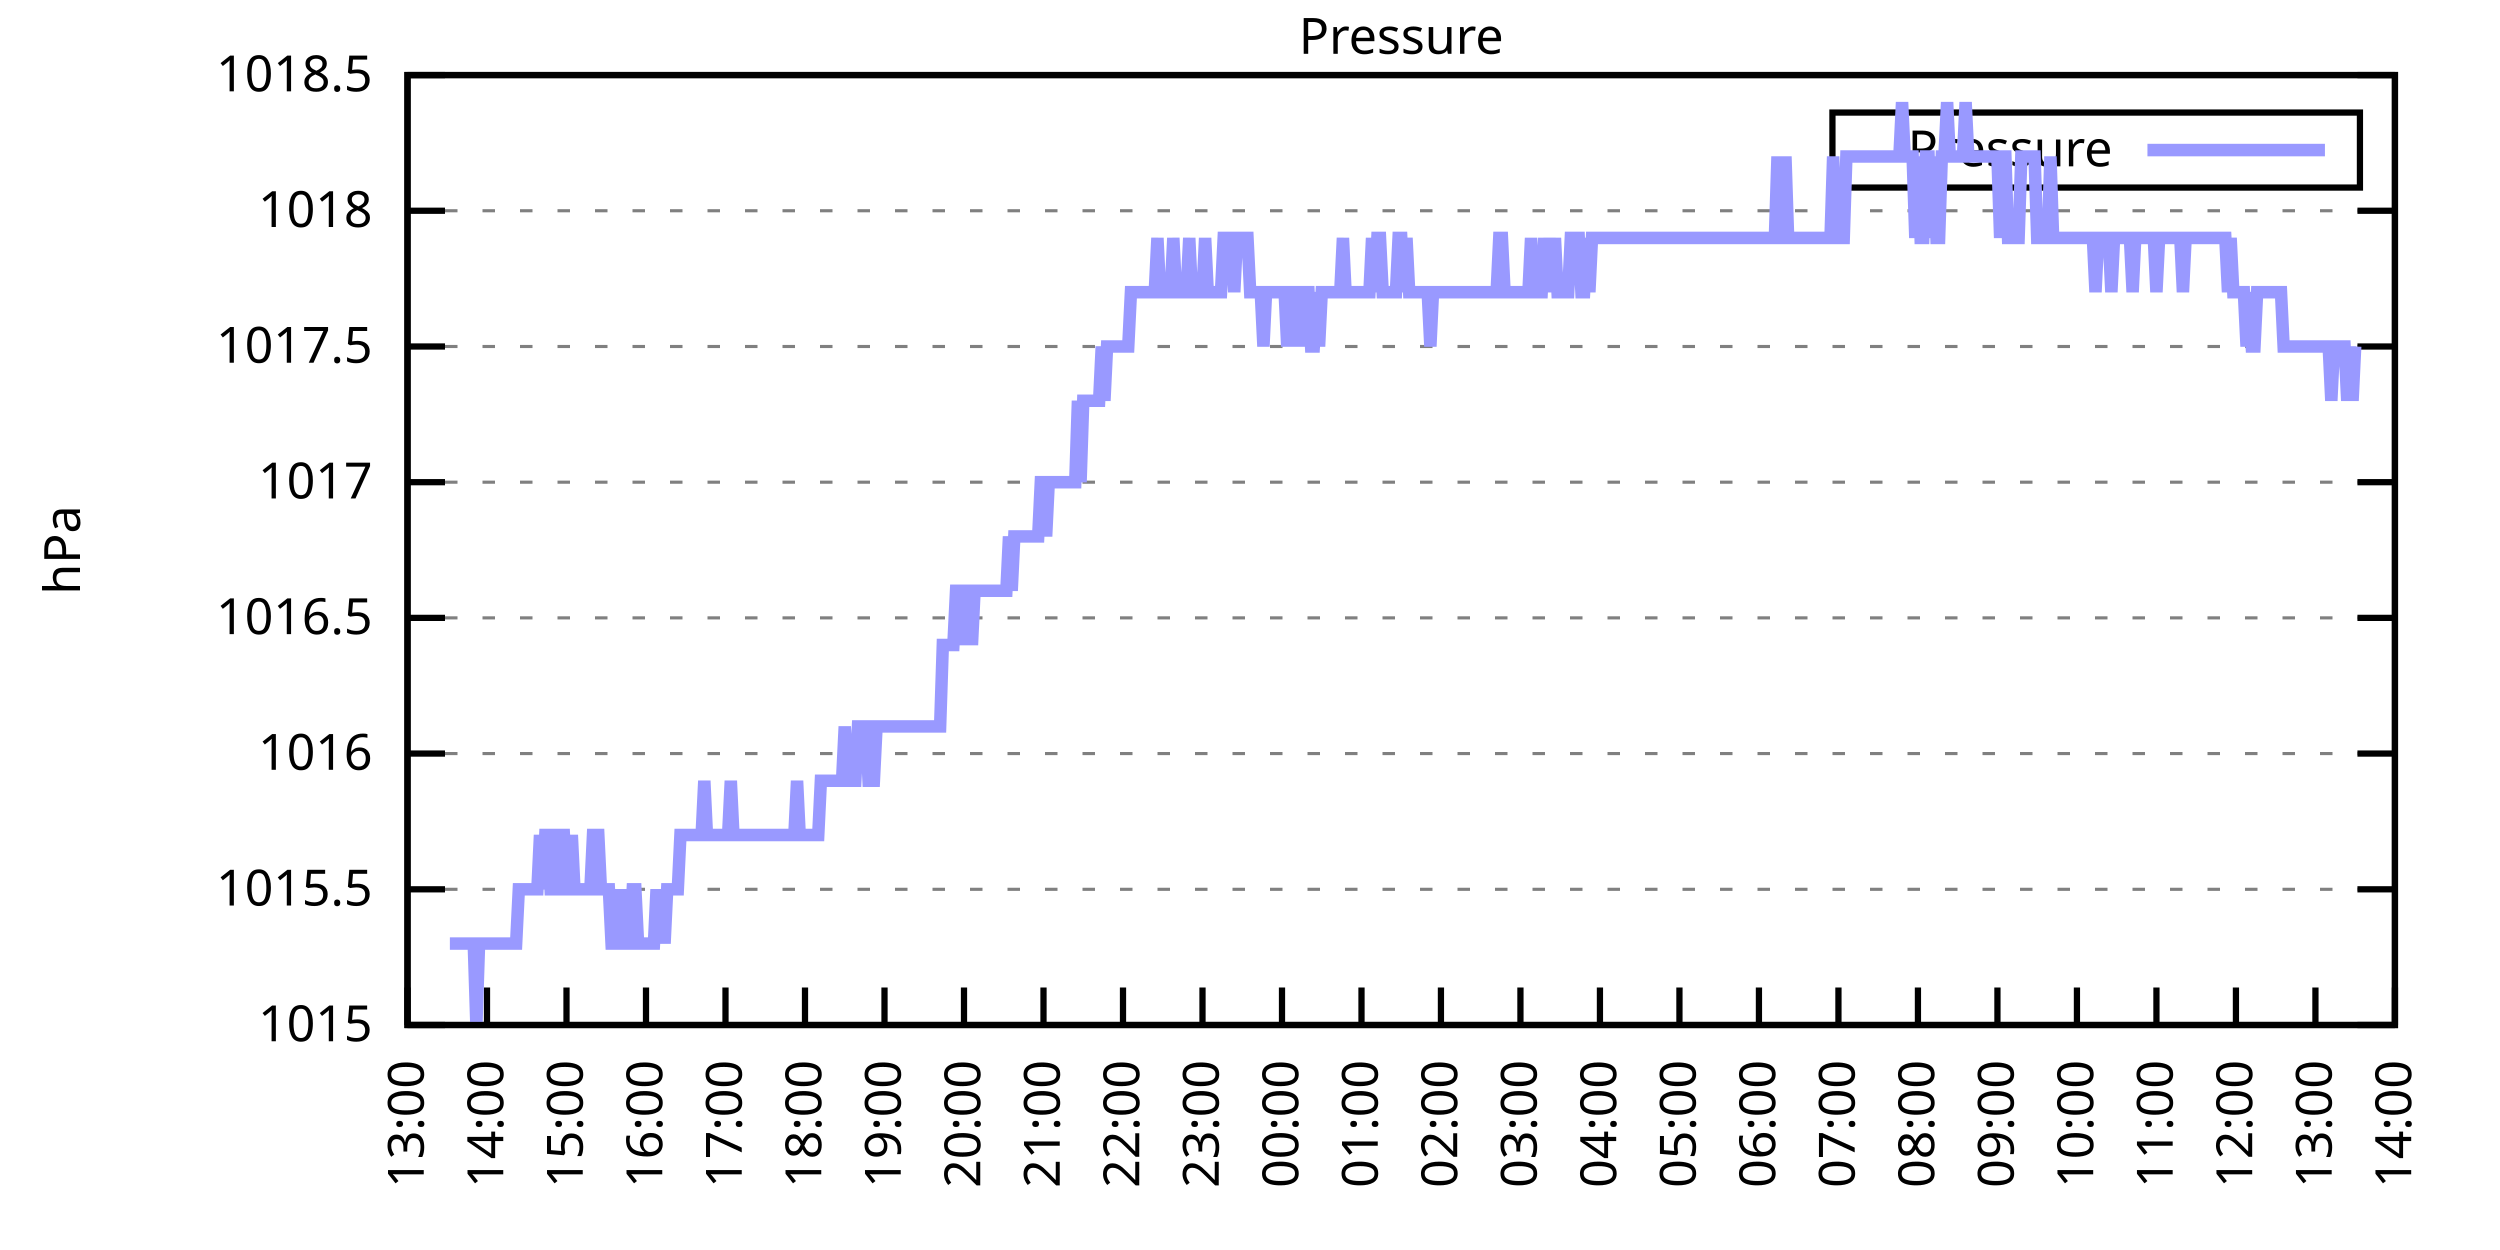
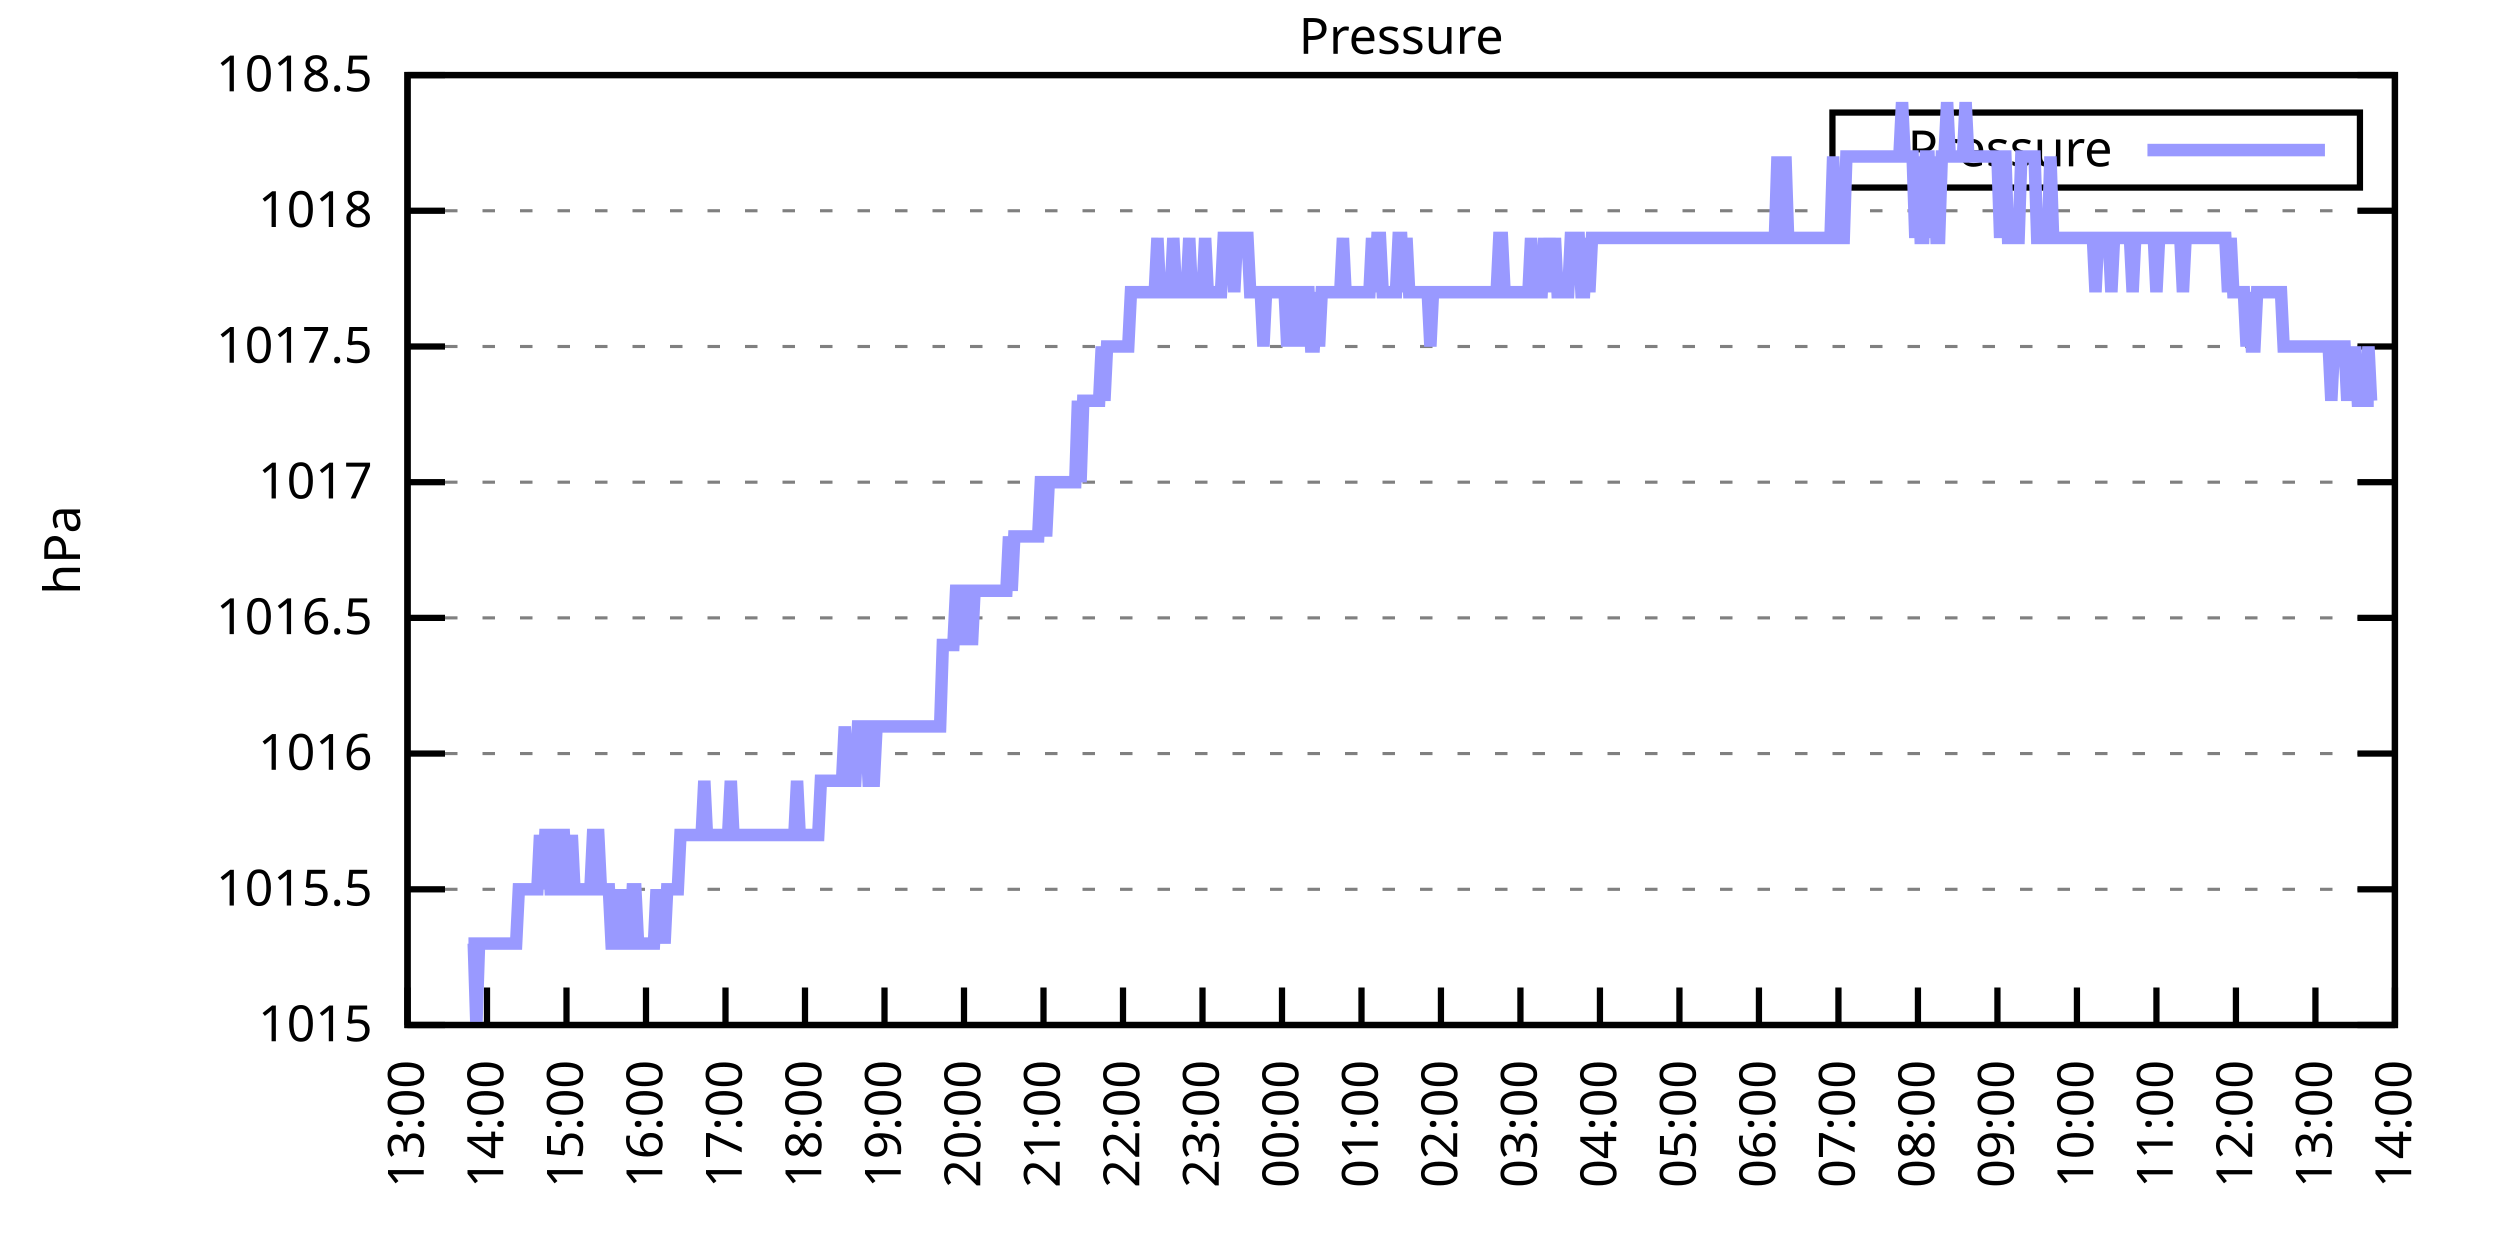
<svg xmlns="http://www.w3.org/2000/svg" xmlns:xlink="http://www.w3.org/1999/xlink" width="400" height="200" viewBox="0 0 400 200">
  <g id="gnuplot_canvas">
    <rect x="0" y="0" width="400" height="200" fill="none" />
    <defs>
      <circle id="gpDot" r="0.5" stroke-width="0.5" stroke="currentColor" />
      <path id="gpPt0" stroke-width="0.333" stroke="currentColor" d="M-1,0 h2 M0,-1 v2" />
      <path id="gpPt1" stroke-width="0.333" stroke="currentColor" d="M-1,-1 L1,1 M1,-1 L-1,1" />
      <path id="gpPt2" stroke-width="0.333" stroke="currentColor" d="M-1,0 L1,0 M0,-1 L0,1 M-1,-1 L1,1 M-1,1 L1,-1" />
      <rect id="gpPt3" stroke-width="0.333" stroke="currentColor" x="-1" y="-1" width="2" height="2" />
      <rect id="gpPt4" stroke-width="0.333" stroke="currentColor" fill="currentColor" x="-1" y="-1" width="2" height="2" />
      <circle id="gpPt5" stroke-width="0.333" stroke="currentColor" cx="0" cy="0" r="1" />
      <use xlink:href="#gpPt5" id="gpPt6" fill="currentColor" stroke="none" />
      <path id="gpPt7" stroke-width="0.333" stroke="currentColor" d="M0,-1.33 L-1.33,0.67 L1.33,0.67 z" />
      <use xlink:href="#gpPt7" id="gpPt8" fill="currentColor" stroke="none" />
      <use xlink:href="#gpPt7" id="gpPt9" stroke="currentColor" transform="rotate(180)" />
      <use xlink:href="#gpPt9" id="gpPt10" fill="currentColor" stroke="none" />
      <use xlink:href="#gpPt3" id="gpPt11" stroke="currentColor" transform="rotate(45)" />
      <use xlink:href="#gpPt11" id="gpPt12" fill="currentColor" stroke="none" />
      <path id="gpPt13" stroke-width="0.333" stroke="currentColor" d="M0,1.330 L1.265,0.411 L0.782,-1.067 L-0.782,-1.076 L-1.265,0.411 z" />
      <use xlink:href="#gpPt13" id="gpPt14" fill="currentColor" stroke="none" />
      <filter id="textbox" filterUnits="objectBoundingBox" x="0" y="0" height="1" width="1">
        <feFlood flood-color="white" flood-opacity="1" result="bgnd" />
        <feComposite in="SourceGraphic" in2="bgnd" operator="atop" />
      </filter>
      <filter id="greybox" filterUnits="objectBoundingBox" x="0" y="0" height="1" width="1">
        <feFlood flood-color="lightgrey" flood-opacity="1" result="grey" />
        <feComposite in="SourceGraphic" in2="grey" operator="atop" />
      </filter>
    </defs>
    <g fill="none" color="white" stroke="currentColor" stroke-width="1.00" stroke-linecap="butt" stroke-linejoin="miter">
</g>
    <g fill="none" color="black" stroke="currentColor" stroke-width="1.00" stroke-linecap="butt" stroke-linejoin="miter">
      <g stroke="none" shape-rendering="crispEdges">
        <polygon fill="rgb(255, 255, 255)" points="65.20,164.00 383.18,164.00 383.18,12.02 65.20,12.02 " />
      </g>
    </g>
    <g fill="none" color="black" stroke="currentColor" stroke-width="1.00" stroke-linecap="butt" stroke-linejoin="miter">
</g>
    <g fill="none" color="black" stroke="black" stroke-width="0.50" stroke-linecap="butt" stroke-linejoin="miter">
</g>
    <g fill="none" color="gray" stroke="currentColor" stroke-width="0.50" stroke-linecap="butt" stroke-linejoin="miter">
      <path stroke="gray" stroke-dasharray="2,4" class="gridline" d="M65.20,164.00 L383.19,164.00  " />
    </g>
    <g fill="none" color="gray" stroke="gray" stroke-width="1.00" stroke-linecap="butt" stroke-linejoin="miter">
</g>
    <g fill="none" color="black" stroke="currentColor" stroke-width="1.00" stroke-linecap="butt" stroke-linejoin="miter">
      <path stroke="black" d="M65.20,164.00 L71.20,164.00 M383.19,164.00 L377.19,164.00  " />
      <g transform="translate(59.60,166.60)" stroke="none" fill="black" font-family="Sans" font-size="8.00" text-anchor="end">
        <text>
          <tspan font-family="Sans"> 1015</tspan>
        </text>
      </g>
    </g>
    <g fill="none" color="black" stroke="currentColor" stroke-width="1.00" stroke-linecap="butt" stroke-linejoin="miter">
</g>
    <g fill="none" color="black" stroke="black" stroke-width="0.50" stroke-linecap="butt" stroke-linejoin="miter">
</g>
    <g fill="none" color="gray" stroke="currentColor" stroke-width="0.50" stroke-linecap="butt" stroke-linejoin="miter">
      <path stroke="gray" stroke-dasharray="2,4" class="gridline" d="M65.20,142.29 L383.19,142.29  " />
    </g>
    <g fill="none" color="gray" stroke="gray" stroke-width="1.00" stroke-linecap="butt" stroke-linejoin="miter">
</g>
    <g fill="none" color="black" stroke="currentColor" stroke-width="1.00" stroke-linecap="butt" stroke-linejoin="miter">
      <path stroke="black" d="M65.20,142.29 L71.20,142.29 M383.19,142.29 L377.19,142.29  " />
      <g transform="translate(59.60,144.89)" stroke="none" fill="black" font-family="Sans" font-size="8.00" text-anchor="end">
        <text>
          <tspan font-family="Sans"> 1015.5</tspan>
        </text>
      </g>
    </g>
    <g fill="none" color="black" stroke="currentColor" stroke-width="1.00" stroke-linecap="butt" stroke-linejoin="miter">
</g>
    <g fill="none" color="black" stroke="black" stroke-width="0.50" stroke-linecap="butt" stroke-linejoin="miter">
</g>
    <g fill="none" color="gray" stroke="currentColor" stroke-width="0.50" stroke-linecap="butt" stroke-linejoin="miter">
      <path stroke="gray" stroke-dasharray="2,4" class="gridline" d="M65.20,120.57 L383.19,120.57  " />
    </g>
    <g fill="none" color="gray" stroke="gray" stroke-width="1.00" stroke-linecap="butt" stroke-linejoin="miter">
</g>
    <g fill="none" color="black" stroke="currentColor" stroke-width="1.00" stroke-linecap="butt" stroke-linejoin="miter">
      <path stroke="black" d="M65.20,120.57 L71.20,120.57 M383.19,120.57 L377.19,120.57  " />
      <g transform="translate(59.60,123.17)" stroke="none" fill="black" font-family="Sans" font-size="8.00" text-anchor="end">
        <text>
          <tspan font-family="Sans"> 1016</tspan>
        </text>
      </g>
    </g>
    <g fill="none" color="black" stroke="currentColor" stroke-width="1.00" stroke-linecap="butt" stroke-linejoin="miter">
</g>
    <g fill="none" color="black" stroke="black" stroke-width="0.50" stroke-linecap="butt" stroke-linejoin="miter">
</g>
    <g fill="none" color="gray" stroke="currentColor" stroke-width="0.50" stroke-linecap="butt" stroke-linejoin="miter">
      <path stroke="gray" stroke-dasharray="2,4" class="gridline" d="M65.20,98.86 L383.19,98.86  " />
    </g>
    <g fill="none" color="gray" stroke="gray" stroke-width="1.00" stroke-linecap="butt" stroke-linejoin="miter">
</g>
    <g fill="none" color="black" stroke="currentColor" stroke-width="1.00" stroke-linecap="butt" stroke-linejoin="miter">
      <path stroke="black" d="M65.20,98.86 L71.20,98.86 M383.19,98.86 L377.19,98.86  " />
      <g transform="translate(59.60,101.46)" stroke="none" fill="black" font-family="Sans" font-size="8.00" text-anchor="end">
        <text>
          <tspan font-family="Sans"> 1016.5</tspan>
        </text>
      </g>
    </g>
    <g fill="none" color="black" stroke="currentColor" stroke-width="1.00" stroke-linecap="butt" stroke-linejoin="miter">
</g>
    <g fill="none" color="black" stroke="black" stroke-width="0.50" stroke-linecap="butt" stroke-linejoin="miter">
</g>
    <g fill="none" color="gray" stroke="currentColor" stroke-width="0.50" stroke-linecap="butt" stroke-linejoin="miter">
      <path stroke="gray" stroke-dasharray="2,4" class="gridline" d="M65.20,77.15 L383.19,77.15  " />
    </g>
    <g fill="none" color="gray" stroke="gray" stroke-width="1.00" stroke-linecap="butt" stroke-linejoin="miter">
</g>
    <g fill="none" color="black" stroke="currentColor" stroke-width="1.00" stroke-linecap="butt" stroke-linejoin="miter">
      <path stroke="black" d="M65.20,77.15 L71.20,77.15 M383.19,77.15 L377.19,77.15  " />
      <g transform="translate(59.60,79.75)" stroke="none" fill="black" font-family="Sans" font-size="8.00" text-anchor="end">
        <text>
          <tspan font-family="Sans"> 1017</tspan>
        </text>
      </g>
    </g>
    <g fill="none" color="black" stroke="currentColor" stroke-width="1.00" stroke-linecap="butt" stroke-linejoin="miter">
</g>
    <g fill="none" color="black" stroke="black" stroke-width="0.50" stroke-linecap="butt" stroke-linejoin="miter">
</g>
    <g fill="none" color="gray" stroke="currentColor" stroke-width="0.50" stroke-linecap="butt" stroke-linejoin="miter">
      <path stroke="gray" stroke-dasharray="2,4" class="gridline" d="M65.20,55.44 L383.19,55.44  " />
    </g>
    <g fill="none" color="gray" stroke="gray" stroke-width="1.00" stroke-linecap="butt" stroke-linejoin="miter">
</g>
    <g fill="none" color="black" stroke="currentColor" stroke-width="1.00" stroke-linecap="butt" stroke-linejoin="miter">
      <path stroke="black" d="M65.20,55.44 L71.20,55.44 M383.19,55.44 L377.19,55.44  " />
      <g transform="translate(59.60,58.04)" stroke="none" fill="black" font-family="Sans" font-size="8.00" text-anchor="end">
        <text>
          <tspan font-family="Sans"> 1017.5</tspan>
        </text>
      </g>
    </g>
    <g fill="none" color="black" stroke="currentColor" stroke-width="1.00" stroke-linecap="butt" stroke-linejoin="miter">
</g>
    <g fill="none" color="black" stroke="black" stroke-width="0.50" stroke-linecap="butt" stroke-linejoin="miter">
</g>
    <g fill="none" color="gray" stroke="currentColor" stroke-width="0.50" stroke-linecap="butt" stroke-linejoin="miter">
      <path stroke="gray" stroke-dasharray="2,4" class="gridline" d="M65.20,33.72 L383.19,33.72  " />
    </g>
    <g fill="none" color="gray" stroke="gray" stroke-width="1.00" stroke-linecap="butt" stroke-linejoin="miter">
</g>
    <g fill="none" color="black" stroke="currentColor" stroke-width="1.00" stroke-linecap="butt" stroke-linejoin="miter">
      <path stroke="black" d="M65.20,33.72 L71.20,33.72 M383.19,33.72 L377.19,33.72  " />
      <g transform="translate(59.60,36.32)" stroke="none" fill="black" font-family="Sans" font-size="8.00" text-anchor="end">
        <text>
          <tspan font-family="Sans"> 1018</tspan>
        </text>
      </g>
    </g>
    <g fill="none" color="black" stroke="currentColor" stroke-width="1.00" stroke-linecap="butt" stroke-linejoin="miter">
</g>
    <g fill="none" color="black" stroke="black" stroke-width="0.50" stroke-linecap="butt" stroke-linejoin="miter">
</g>
    <g fill="none" color="gray" stroke="currentColor" stroke-width="0.50" stroke-linecap="butt" stroke-linejoin="miter">
      <path stroke="gray" stroke-dasharray="2,4" class="gridline" d="M65.20,12.01 L383.19,12.01  " />
    </g>
    <g fill="none" color="gray" stroke="gray" stroke-width="1.00" stroke-linecap="butt" stroke-linejoin="miter">
</g>
    <g fill="none" color="black" stroke="currentColor" stroke-width="1.00" stroke-linecap="butt" stroke-linejoin="miter">
      <path stroke="black" d="M65.20,12.01 L71.20,12.01 M383.19,12.01 L377.19,12.01  " />
      <g transform="translate(59.60,14.61)" stroke="none" fill="black" font-family="Sans" font-size="8.00" text-anchor="end">
        <text>
          <tspan font-family="Sans"> 1018.5</tspan>
        </text>
      </g>
    </g>
    <g fill="none" color="black" stroke="currentColor" stroke-width="1.00" stroke-linecap="butt" stroke-linejoin="miter">
      <path stroke="black" d="M65.20,164.00 L65.20,158.00  " />
      <g transform="translate(67.80,169.60) rotate(270.00)" stroke="none" fill="black" font-family="Sans" font-size="8.00" text-anchor="end">
        <text>
          <tspan font-family="Sans">13:00</tspan>
        </text>
      </g>
    </g>
    <g fill="none" color="black" stroke="currentColor" stroke-width="1.00" stroke-linecap="butt" stroke-linejoin="miter">
      <path stroke="black" d="M77.92,164.00 L77.92,158.00  " />
      <g transform="translate(80.52,169.60) rotate(270.00)" stroke="none" fill="black" font-family="Sans" font-size="8.00" text-anchor="end">
        <text>
          <tspan font-family="Sans">14:00</tspan>
        </text>
      </g>
    </g>
    <g fill="none" color="black" stroke="currentColor" stroke-width="1.00" stroke-linecap="butt" stroke-linejoin="miter">
      <path stroke="black" d="M90.64,164.00 L90.64,158.00  " />
      <g transform="translate(93.24,169.60) rotate(270.00)" stroke="none" fill="black" font-family="Sans" font-size="8.00" text-anchor="end">
        <text>
          <tspan font-family="Sans">15:00</tspan>
        </text>
      </g>
    </g>
    <g fill="none" color="black" stroke="currentColor" stroke-width="1.00" stroke-linecap="butt" stroke-linejoin="miter">
      <path stroke="black" d="M103.36,164.00 L103.36,158.00  " />
      <g transform="translate(105.96,169.60) rotate(270.00)" stroke="none" fill="black" font-family="Sans" font-size="8.00" text-anchor="end">
        <text>
          <tspan font-family="Sans">16:00</tspan>
        </text>
      </g>
    </g>
    <g fill="none" color="black" stroke="currentColor" stroke-width="1.00" stroke-linecap="butt" stroke-linejoin="miter">
      <path stroke="black" d="M116.08,164.00 L116.08,158.00  " />
      <g transform="translate(118.68,169.60) rotate(270.00)" stroke="none" fill="black" font-family="Sans" font-size="8.00" text-anchor="end">
        <text>
          <tspan font-family="Sans">17:00</tspan>
        </text>
      </g>
    </g>
    <g fill="none" color="black" stroke="currentColor" stroke-width="1.00" stroke-linecap="butt" stroke-linejoin="miter">
      <path stroke="black" d="M128.80,164.00 L128.80,158.00  " />
      <g transform="translate(131.40,169.60) rotate(270.00)" stroke="none" fill="black" font-family="Sans" font-size="8.00" text-anchor="end">
        <text>
          <tspan font-family="Sans">18:00</tspan>
        </text>
      </g>
    </g>
    <g fill="none" color="black" stroke="currentColor" stroke-width="1.00" stroke-linecap="butt" stroke-linejoin="miter">
      <path stroke="black" d="M141.52,164.00 L141.52,158.00  " />
      <g transform="translate(144.12,169.60) rotate(270.00)" stroke="none" fill="black" font-family="Sans" font-size="8.00" text-anchor="end">
        <text>
          <tspan font-family="Sans">19:00</tspan>
        </text>
      </g>
    </g>
    <g fill="none" color="black" stroke="currentColor" stroke-width="1.00" stroke-linecap="butt" stroke-linejoin="miter">
      <path stroke="black" d="M154.24,164.00 L154.24,158.00  " />
      <g transform="translate(156.84,169.60) rotate(270.00)" stroke="none" fill="black" font-family="Sans" font-size="8.00" text-anchor="end">
        <text>
          <tspan font-family="Sans">20:00</tspan>
        </text>
      </g>
    </g>
    <g fill="none" color="black" stroke="currentColor" stroke-width="1.00" stroke-linecap="butt" stroke-linejoin="miter">
      <path stroke="black" d="M166.96,164.00 L166.96,158.00  " />
      <g transform="translate(169.56,169.60) rotate(270.00)" stroke="none" fill="black" font-family="Sans" font-size="8.00" text-anchor="end">
        <text>
          <tspan font-family="Sans">21:00</tspan>
        </text>
      </g>
    </g>
    <g fill="none" color="black" stroke="currentColor" stroke-width="1.00" stroke-linecap="butt" stroke-linejoin="miter">
      <path stroke="black" d="M179.68,164.00 L179.68,158.00  " />
      <g transform="translate(182.28,169.60) rotate(270.00)" stroke="none" fill="black" font-family="Sans" font-size="8.00" text-anchor="end">
        <text>
          <tspan font-family="Sans">22:00</tspan>
        </text>
      </g>
    </g>
    <g fill="none" color="black" stroke="currentColor" stroke-width="1.00" stroke-linecap="butt" stroke-linejoin="miter">
      <path stroke="black" d="M192.40,164.00 L192.40,158.00  " />
      <g transform="translate(195.00,169.60) rotate(270.00)" stroke="none" fill="black" font-family="Sans" font-size="8.00" text-anchor="end">
        <text>
          <tspan font-family="Sans">23:00</tspan>
        </text>
      </g>
    </g>
    <g fill="none" color="black" stroke="currentColor" stroke-width="1.00" stroke-linecap="butt" stroke-linejoin="miter">
      <path stroke="black" d="M205.12,164.00 L205.12,158.00  " />
      <g transform="translate(207.72,169.60) rotate(270.00)" stroke="none" fill="black" font-family="Sans" font-size="8.00" text-anchor="end">
        <text>
          <tspan font-family="Sans">00:00</tspan>
        </text>
      </g>
    </g>
    <g fill="none" color="black" stroke="currentColor" stroke-width="1.00" stroke-linecap="butt" stroke-linejoin="miter">
      <path stroke="black" d="M217.84,164.00 L217.84,158.00  " />
      <g transform="translate(220.44,169.60) rotate(270.00)" stroke="none" fill="black" font-family="Sans" font-size="8.00" text-anchor="end">
        <text>
          <tspan font-family="Sans">01:00</tspan>
        </text>
      </g>
    </g>
    <g fill="none" color="black" stroke="currentColor" stroke-width="1.00" stroke-linecap="butt" stroke-linejoin="miter">
      <path stroke="black" d="M230.55,164.00 L230.55,158.00  " />
      <g transform="translate(233.15,169.60) rotate(270.00)" stroke="none" fill="black" font-family="Sans" font-size="8.00" text-anchor="end">
        <text>
          <tspan font-family="Sans">02:00</tspan>
        </text>
      </g>
    </g>
    <g fill="none" color="black" stroke="currentColor" stroke-width="1.00" stroke-linecap="butt" stroke-linejoin="miter">
      <path stroke="black" d="M243.27,164.00 L243.27,158.00  " />
      <g transform="translate(245.87,169.60) rotate(270.00)" stroke="none" fill="black" font-family="Sans" font-size="8.00" text-anchor="end">
        <text>
          <tspan font-family="Sans">03:00</tspan>
        </text>
      </g>
    </g>
    <g fill="none" color="black" stroke="currentColor" stroke-width="1.00" stroke-linecap="butt" stroke-linejoin="miter">
      <path stroke="black" d="M255.99,164.00 L255.99,158.00  " />
      <g transform="translate(258.59,169.60) rotate(270.00)" stroke="none" fill="black" font-family="Sans" font-size="8.00" text-anchor="end">
        <text>
          <tspan font-family="Sans">04:00</tspan>
        </text>
      </g>
    </g>
    <g fill="none" color="black" stroke="currentColor" stroke-width="1.00" stroke-linecap="butt" stroke-linejoin="miter">
      <path stroke="black" d="M268.71,164.00 L268.71,158.00  " />
      <g transform="translate(271.31,169.60) rotate(270.00)" stroke="none" fill="black" font-family="Sans" font-size="8.00" text-anchor="end">
        <text>
          <tspan font-family="Sans">05:00</tspan>
        </text>
      </g>
    </g>
    <g fill="none" color="black" stroke="currentColor" stroke-width="1.00" stroke-linecap="butt" stroke-linejoin="miter">
      <path stroke="black" d="M281.43,164.00 L281.43,158.00  " />
      <g transform="translate(284.03,169.60) rotate(270.00)" stroke="none" fill="black" font-family="Sans" font-size="8.00" text-anchor="end">
        <text>
          <tspan font-family="Sans">06:00</tspan>
        </text>
      </g>
    </g>
    <g fill="none" color="black" stroke="currentColor" stroke-width="1.00" stroke-linecap="butt" stroke-linejoin="miter">
      <path stroke="black" d="M294.15,164.00 L294.15,158.00  " />
      <g transform="translate(296.75,169.60) rotate(270.00)" stroke="none" fill="black" font-family="Sans" font-size="8.00" text-anchor="end">
        <text>
          <tspan font-family="Sans">07:00</tspan>
        </text>
      </g>
    </g>
    <g fill="none" color="black" stroke="currentColor" stroke-width="1.00" stroke-linecap="butt" stroke-linejoin="miter">
      <path stroke="black" d="M306.87,164.00 L306.87,158.00  " />
      <g transform="translate(309.47,169.60) rotate(270.00)" stroke="none" fill="black" font-family="Sans" font-size="8.00" text-anchor="end">
        <text>
          <tspan font-family="Sans">08:00</tspan>
        </text>
      </g>
    </g>
    <g fill="none" color="black" stroke="currentColor" stroke-width="1.00" stroke-linecap="butt" stroke-linejoin="miter">
      <path stroke="black" d="M319.59,164.00 L319.59,158.00  " />
      <g transform="translate(322.19,169.60) rotate(270.00)" stroke="none" fill="black" font-family="Sans" font-size="8.00" text-anchor="end">
        <text>
          <tspan font-family="Sans">09:00</tspan>
        </text>
      </g>
    </g>
    <g fill="none" color="black" stroke="currentColor" stroke-width="1.00" stroke-linecap="butt" stroke-linejoin="miter">
      <path stroke="black" d="M332.31,164.00 L332.31,158.00  " />
      <g transform="translate(334.91,169.60) rotate(270.00)" stroke="none" fill="black" font-family="Sans" font-size="8.00" text-anchor="end">
        <text>
          <tspan font-family="Sans">10:00</tspan>
        </text>
      </g>
    </g>
    <g fill="none" color="black" stroke="currentColor" stroke-width="1.00" stroke-linecap="butt" stroke-linejoin="miter">
      <path stroke="black" d="M345.03,164.00 L345.03,158.00  " />
      <g transform="translate(347.63,169.60) rotate(270.00)" stroke="none" fill="black" font-family="Sans" font-size="8.00" text-anchor="end">
        <text>
          <tspan font-family="Sans">11:00</tspan>
        </text>
      </g>
    </g>
    <g fill="none" color="black" stroke="currentColor" stroke-width="1.00" stroke-linecap="butt" stroke-linejoin="miter">
      <path stroke="black" d="M357.75,164.00 L357.75,158.00  " />
      <g transform="translate(360.35,169.60) rotate(270.00)" stroke="none" fill="black" font-family="Sans" font-size="8.00" text-anchor="end">
        <text>
          <tspan font-family="Sans">12:00</tspan>
        </text>
      </g>
    </g>
    <g fill="none" color="black" stroke="currentColor" stroke-width="1.00" stroke-linecap="butt" stroke-linejoin="miter">
      <path stroke="black" d="M370.47,164.00 L370.47,158.00  " />
      <g transform="translate(373.07,169.60) rotate(270.00)" stroke="none" fill="black" font-family="Sans" font-size="8.00" text-anchor="end">
        <text>
          <tspan font-family="Sans">13:00</tspan>
        </text>
      </g>
    </g>
    <g fill="none" color="black" stroke="currentColor" stroke-width="1.00" stroke-linecap="butt" stroke-linejoin="miter">
      <path stroke="black" d="M383.19,164.00 L383.19,158.00  " />
      <g transform="translate(385.79,169.60) rotate(270.00)" stroke="none" fill="black" font-family="Sans" font-size="8.00" text-anchor="end">
        <text>
          <tspan font-family="Sans">14:00</tspan>
        </text>
      </g>
    </g>
    <g fill="none" color="black" stroke="currentColor" stroke-width="1.00" stroke-linecap="butt" stroke-linejoin="miter">
</g>
    <g fill="none" color="black" stroke="currentColor" stroke-width="1.00" stroke-linecap="butt" stroke-linejoin="miter">
      <path stroke="black" d="M65.20,12.01 L65.20,164.00 L383.19,164.00 L383.19,12.01 L65.20,12.01 Z  " />
    </g>
    <g fill="none" color="black" stroke="currentColor" stroke-width="1.00" stroke-linecap="butt" stroke-linejoin="miter">
</g>
    <g fill="none" color="black" stroke="currentColor" stroke-width="1.00" stroke-linecap="butt" stroke-linejoin="miter">
      <path stroke="black" d="M293.19,30.01 L293.19,18.01 L377.59,18.01 L377.59,30.01 L293.19,30.01 Z  " />
    </g>
    <g id="Pressure_plot_1">
      <g fill="none" color="white" stroke="black" stroke-width="2.00" stroke-linecap="butt" stroke-linejoin="miter">
</g>
      <g fill="none" color="black" stroke="currentColor" stroke-width="2.00" stroke-linecap="butt" stroke-linejoin="miter">
        <g transform="translate(337.99,26.61)" stroke="none" fill="black" font-family="Sans" font-size="8.00" text-anchor="end">
          <text>
            <tspan font-family="Sans">Pressure</tspan>
          </text>
        </g>
      </g>
      <g fill="none" color="black" stroke="currentColor" stroke-width="2.00" stroke-linecap="butt" stroke-linejoin="miter">
-         <path stroke="rgb(153, 153, 255)" d="M343.59,24.01 L371.99,24.01 M71.98,150.97 L72.41,150.97 L72.83,150.97 L73.26,150.97 L73.68,150.97 L74.10,150.97   L74.53,150.97 L74.95,150.97 L75.38,150.97 L75.80,150.97 L76.22,164.00 L76.65,150.97 L77.07,150.97 L77.50,150.97   L77.92,150.97 L78.34,150.97 L78.77,150.97 L79.19,150.97 L79.62,150.97 L80.04,150.97 L80.46,150.97 L80.89,150.97   L81.31,150.97 L81.74,150.97 L82.16,150.97 L82.58,150.97 L83.01,142.29 L83.43,142.29 L83.86,142.29 L84.28,142.29   L84.70,142.29 L85.13,142.29 L85.55,142.29 L85.98,142.29 L86.40,133.60 L86.82,142.29 L87.25,133.60 L87.67,133.60   L88.10,142.29 L88.52,142.29 L88.94,142.29 L89.37,133.60 L89.79,133.60 L90.22,133.60 L90.64,142.29 L91.06,142.29   L91.49,133.60 L91.91,142.29 L92.34,142.29 L92.76,142.29 L93.18,142.29 L93.61,142.29 L94.03,142.29 L94.46,142.29   L94.88,133.60 L95.30,133.60 L95.73,133.60 L96.15,142.29 L96.58,142.29 L97.00,142.29 L97.42,142.29 L97.85,150.97   L98.27,150.97 L98.69,142.29 L99.12,150.97 L99.54,142.29 L99.97,150.97 L100.39,150.97 L100.81,150.97 L101.24,142.29   L101.66,142.29 L102.09,150.97 L102.51,150.97 L102.93,150.97 L103.36,150.97 L103.78,150.97 L104.21,150.97 L104.63,150.97   L105.05,142.29 L105.48,150.97 L105.90,142.29 L106.33,150.97 L106.75,142.29 L107.17,142.29 L107.60,142.29 L108.02,142.29   L108.45,142.29 L108.87,133.60 L109.29,133.60 L109.72,133.60 L110.14,133.60 L110.57,133.60 L110.99,133.60 L111.41,133.60   L111.84,133.60 L112.26,133.60 L112.69,124.92 L113.11,133.60 L113.53,133.60 L113.96,133.60 L114.38,133.60 L114.81,133.60   L115.23,133.60 L115.65,133.60 L116.08,133.60 L116.50,133.60 L116.93,124.92 L117.35,133.60 L117.77,133.60 L118.20,133.60   L118.62,133.60 L119.05,133.60 L119.47,133.60 L119.89,133.60 L120.32,133.60 L120.74,133.60 L121.17,133.60 L121.59,133.60   L122.01,133.60 L122.44,133.60 L122.86,133.60 L123.29,133.60 L123.71,133.60 L124.13,133.60 L124.56,133.60 L124.98,133.60   L125.41,133.60 L125.83,133.60 L126.25,133.60 L126.68,133.60 L127.10,133.60 L127.53,124.92 L127.95,133.60 L128.37,133.60   L128.80,133.60 L129.22,133.60 L129.65,133.60 L130.07,133.60 L130.49,133.60 L130.92,133.60 L131.34,124.92 L131.77,124.92   L132.19,124.92 L132.61,124.92 L133.04,124.92 L133.46,124.92 L133.89,124.92 L134.31,124.92 L134.73,124.92 L135.16,116.23   L135.58,124.92 L136.01,124.92 L136.43,124.92 L136.85,124.92 L137.28,116.23 L137.70,116.23 L138.13,116.23 L138.55,116.23   L138.97,124.92 L139.40,124.92 L139.82,124.92 L140.25,116.23 L140.67,116.23 L141.09,116.23 L141.52,116.23 L141.94,116.23   L142.37,116.23 L142.79,116.23 L143.21,116.23 L143.64,116.23 L144.06,116.23 L144.49,116.23 L144.91,116.23 L145.33,116.23   L145.76,116.23 L146.18,116.23 L146.61,116.23 L147.03,116.23 L147.45,116.23 L147.88,116.23 L148.30,116.23 L148.73,116.23   L149.15,116.23 L149.57,116.23 L150.00,116.23 L150.42,116.23 L150.85,103.20 L151.27,103.20 L151.69,103.20 L152.12,103.20   L152.54,103.20 L152.97,94.52 L153.39,94.52 L153.81,103.20 L154.24,94.52 L154.66,94.52 L155.09,94.52 L155.51,103.20   L155.93,94.52 L156.36,94.52 L156.78,94.52 L157.21,94.52 L157.63,94.52 L158.05,94.52 L158.48,94.52 L158.90,94.52   L159.33,94.52 L159.75,94.52 L160.17,94.52 L160.60,94.52 L161.02,94.52 L161.44,85.83 L161.87,94.52 L162.29,85.83   L162.72,85.83 L163.14,85.83 L163.56,85.83 L163.99,85.83 L164.41,85.83 L164.84,85.83 L165.26,85.83 L165.68,85.83   L166.11,85.83 L166.53,77.15 L166.96,77.15 L167.38,85.83 L167.80,77.15 L168.23,77.15 L168.65,77.15 L169.08,77.15   L169.50,77.15 L169.92,77.15 L170.35,77.15 L170.77,77.15 L171.20,77.15 L171.62,77.15 L172.04,77.15 L172.47,64.12   L172.89,77.15 L173.32,64.12 L173.74,64.12 L174.16,64.12 L174.59,64.12 L175.01,64.12 L175.44,64.12 L175.86,64.12   L176.28,55.44 L176.71,64.12 L177.13,55.44 L177.56,55.44 L177.98,55.44 L178.40,55.44 L178.83,55.44 L179.25,55.44   L179.68,55.44 L180.10,55.44 L180.52,55.44 L180.95,46.75 L181.37,46.75 L181.80,46.75 L182.22,46.75 L182.64,46.75   L183.07,46.75 L183.49,46.75 L183.92,46.75 L184.34,46.75 L184.76,46.75 L185.19,38.07 L185.61,46.75 L186.04,46.75   L186.46,46.75 L186.88,46.75 L187.31,46.75 L187.73,38.07 L188.16,46.75 L188.58,46.75 L189.00,46.75 L189.43,46.75   L189.85,46.75 L190.28,38.07 L190.70,46.75 L191.12,46.75 L191.55,46.75 L191.97,46.75 L192.40,46.75 L192.82,38.07   L193.24,46.75 L193.67,46.75 L194.09,46.75 L194.52,46.75 L194.94,46.75 L195.36,46.75 L195.79,38.07 L196.21,38.07   L196.64,38.07 L197.06,38.07 L197.48,46.75 L197.91,38.07 L198.33,38.07 L198.76,38.07 L199.18,38.07 L199.60,38.07   L200.03,46.75 L200.45,46.75 L200.88,46.75 L201.30,46.75 L201.72,46.75 L202.15,55.44 L202.57,46.75 L203.00,46.75   L203.42,46.75 L203.84,46.75 L204.27,46.75 L204.69,46.75 L205.12,46.75 L205.54,46.75 L205.96,55.44 L206.39,46.75   L206.81,46.75 L207.24,46.75 L207.66,55.44 L208.08,46.75 L208.51,55.44 L208.93,46.75 L209.36,46.75 L209.78,55.44   L210.20,55.44 L210.63,46.75 L211.05,55.44 L211.48,46.75 L211.90,46.75 L212.32,46.75 L212.75,46.75 L213.17,46.75   L213.60,46.75 L214.02,46.75 L214.44,46.75 L214.87,38.07 L215.29,46.75 L215.72,46.75 L216.14,46.75 L216.56,46.75   L216.99,46.75 L217.41,46.75 L217.84,46.75 L218.26,46.75 L218.68,46.75 L219.11,46.75 L219.53,38.07 L219.96,46.75   L220.38,38.07 L220.80,38.07 L221.23,46.75 L221.65,46.75 L222.08,46.75 L222.50,46.75 L222.92,46.75 L223.35,46.75   L223.77,38.07 L224.20,38.07 L224.62,46.75 L225.04,38.07 L225.47,46.75 L225.89,46.75 L226.31,46.75 L226.74,46.75   L227.16,46.75 L227.59,46.75 L228.01,46.75 L228.43,46.75 L228.86,55.44 L229.28,46.75 L229.71,46.75 L230.13,46.75   L230.55,46.75 L230.98,46.75 L231.40,46.75 L231.83,46.75 L232.25,46.75 L232.67,46.75 L233.10,46.75 L233.52,46.75   L233.95,46.75 L234.37,46.75 L234.79,46.75 L235.22,46.75 L235.64,46.75 L236.07,46.75 L236.49,46.75 L236.91,46.75   L237.34,46.75 L237.76,46.75 L238.19,46.75 L238.61,46.75 L239.03,46.75 L239.46,46.75 L239.88,38.07 L240.31,38.07   L240.73,46.75 L241.15,46.75 L241.58,46.75 L242.00,46.75 L242.43,46.75 L242.85,46.75 L243.27,46.75 L243.70,46.75   L244.12,46.75 L244.55,46.75 L244.97,38.07 L245.39,46.75 L245.82,46.75 L246.24,46.75 L246.67,46.75 L247.09,38.07   L247.51,46.75 L247.94,38.07 L248.36,46.75 L248.79,38.07 L249.21,46.75 L249.63,46.75 L250.06,46.75 L250.48,46.75   L250.91,46.75 L251.33,38.07 L251.75,38.07 L252.18,38.07 L252.60,38.07 L253.03,46.75 L253.45,46.75 L253.87,38.07   L254.30,46.75 L254.72,38.07 L255.15,38.07 L255.57,38.07 L255.99,38.07 L256.42,38.07 L256.84,38.07 L257.27,38.07   L257.69,38.07 L258.11,38.07 L258.54,38.07 L258.96,38.07 L259.39,38.07 L259.81,38.07 L260.23,38.07 L260.66,38.07   L261.08,38.07 L261.51,38.07 L261.93,38.07 L262.35,38.07 L262.78,38.07 L263.20,38.07 L263.63,38.07 L264.05,38.07   L264.47,38.07 L264.90,38.07 L265.32,38.07 L265.75,38.07 L266.17,38.07 L266.59,38.07 L267.02,38.07 L267.44,38.07   L267.87,38.07 L268.29,38.07 L268.71,38.07 L269.14,38.07 L269.56,38.07 L269.99,38.07 L270.41,38.07 L270.83,38.07   L271.26,38.07 L271.68,38.07 L272.11,38.07 L272.53,38.07 L272.95,38.07 L273.38,38.07 L273.80,38.07 L274.23,38.07   L274.65,38.07 L275.07,38.07 L275.50,38.07 L275.92,38.07 L276.35,38.07 L276.77,38.07 L277.19,38.07 L277.62,38.07   L278.04,38.07 L278.47,38.07 L278.89,38.07 L279.31,38.07 L279.74,38.07 L280.16,38.07 L280.59,38.07 L281.01,38.07   L281.43,38.07 L281.86,38.07 L282.28,38.07 L282.71,38.07 L283.13,38.07 L283.55,38.07 L283.98,38.07 L284.40,25.04   L284.83,38.07 L285.25,38.07 L285.67,25.04 L286.10,38.07 L286.52,38.07 L286.95,38.07 L287.37,38.07 L287.79,38.07   L288.22,38.07 L288.64,38.07 L289.06,38.07 L289.49,38.07 L289.91,38.07 L290.34,38.07 L290.76,38.07 L291.18,38.07   L291.61,38.07 L292.03,38.07 L292.46,38.07 L292.88,38.07 L293.30,25.04 L293.73,38.07 L294.15,38.07 L294.58,38.07   L295.00,38.07 L295.42,25.04 L295.85,25.04 L296.27,25.04 L296.70,25.04 L297.12,25.04 L297.54,25.04 L297.97,25.04   L298.39,25.04 L298.82,25.04 L299.24,25.04 L299.66,25.04 L300.09,25.04 L300.51,25.04 L300.94,25.04 L301.36,25.04   L301.78,25.04 L302.21,25.04 L302.63,25.04 L303.06,25.04 L303.48,25.04 L303.90,25.04 L304.33,16.35 L304.75,25.04   L305.18,25.04 L305.60,25.04 L306.02,25.04 L306.45,38.07 L306.87,25.04 L307.30,38.07 L307.72,38.07 L308.14,25.04   L308.57,25.04 L308.99,38.07 L309.42,25.04 L309.84,38.07 L310.26,38.07 L310.69,25.04 L311.11,25.04 L311.54,16.35   L311.96,25.04 L312.38,25.04 L312.81,25.04 L313.23,25.04 L313.66,25.04 L314.08,25.04 L314.50,16.35 L314.93,25.04   L315.35,25.04 L315.78,25.04 L316.20,25.04 L316.62,25.04 L317.05,25.04 L317.47,25.04 L317.90,25.04 L318.32,25.04   L318.74,25.04 L319.17,25.04 L319.59,25.04 L320.02,38.07 L320.44,25.04 L320.86,25.04 L321.29,38.07 L321.71,38.07   L322.14,38.07 L322.56,38.07 L322.98,38.07 L323.41,25.04 L323.83,25.04 L324.26,25.04 L324.68,25.04 L325.10,25.04   L325.53,25.04 L325.95,38.07 L326.38,38.07 L326.80,38.07 L327.22,38.07 L327.65,38.07 L328.07,25.04 L328.50,38.07   L328.92,38.07 L329.34,38.07 L329.77,38.07 L330.19,38.07 L330.62,38.07 L331.04,38.07 L331.46,38.07 L331.89,38.07   L332.31,38.07 L332.74,38.07 L333.16,38.07 L333.58,38.07 L334.01,38.07 L334.43,38.07 L334.86,38.07 L335.28,46.75   L335.70,38.07 L336.13,38.07 L336.55,38.07 L336.98,38.07 L337.40,38.07 L337.82,46.75 L338.25,38.07 L338.67,38.07   L339.10,38.07 L339.52,38.07 L339.94,38.07 L340.37,38.07 L340.79,38.07 L341.22,46.75 L341.64,38.07 L342.06,38.07   L342.49,38.07 L342.91,38.07 L343.34,38.07 L343.76,38.07 L344.18,38.07 L344.61,38.07 L345.03,46.75 L345.46,38.07   L345.88,38.07 L346.30,38.07 L346.73,38.07 L347.15,38.07 L347.58,38.07 L348.00,38.07 L348.42,38.07 L348.85,38.07   L349.27,46.75 L349.70,38.07 L350.12,38.07 L350.54,38.07 L350.97,38.07 L351.39,38.07 L351.81,38.07 L352.24,38.07   L352.66,38.07 L353.09,38.07 L353.51,38.07 L353.93,38.07 L354.36,38.07 L354.78,38.07 L355.21,38.07 L355.63,38.07   L356.05,38.07 L356.48,46.75 L356.90,38.07 L357.33,46.75 L357.75,46.75 L358.17,46.75 L358.60,46.75 L359.02,46.75   L359.45,55.44 L359.87,46.75 L360.29,55.44 L360.72,55.44 L361.14,46.75 L361.57,46.75 L361.99,46.75 L362.41,46.75   L362.84,46.75 L363.26,46.75 L363.69,46.75 L364.11,46.75 L364.53,46.75 L364.96,46.75 L365.38,55.44 L365.81,55.44   L366.23,55.44 L366.65,55.44 L367.08,55.44 L367.50,55.44 L367.93,55.44 L368.35,55.44 L368.77,55.44 L369.20,55.44   L369.62,55.44 L370.05,55.44 L370.47,55.44 L370.89,55.44 L371.32,55.44 L371.74,55.44 L372.17,55.44 L372.59,55.44   L373.01,64.12 L373.44,55.44 L373.86,55.44 L374.29,55.44 L374.71,55.44 L375.13,55.44 L375.56,64.12 L375.98,55.44   L376.41,64.12 L376.83,55.44  " />
+         <path stroke="rgb(153, 153, 255)" d="M343.59,24.01 L371.99,24.01 M74.95,150.97 L75.38,150.97 L75.80,150.97 L76.22,164.00 L76.65,150.97 L77.07,150.97   L77.50,150.97 L77.92,150.97 L78.34,150.97 L78.77,150.97 L79.19,150.97 L79.62,150.97 L80.04,150.97 L80.46,150.97   L80.89,150.97 L81.31,150.97 L81.74,150.97 L82.16,150.97 L82.58,150.97 L83.01,142.29 L83.43,142.29 L83.86,142.29   L84.28,142.29 L84.70,142.29 L85.13,142.29 L85.55,142.29 L85.98,142.29 L86.40,133.60 L86.82,142.29 L87.25,133.60   L87.67,133.60 L88.10,142.29 L88.52,142.29 L88.94,142.29 L89.37,133.60 L89.79,133.60 L90.22,133.60 L90.64,142.29   L91.06,142.29 L91.49,133.60 L91.91,142.29 L92.34,142.29 L92.76,142.29 L93.18,142.29 L93.61,142.29 L94.03,142.29   L94.46,142.29 L94.88,133.60 L95.30,133.60 L95.73,133.60 L96.15,142.29 L96.58,142.29 L97.00,142.29 L97.42,142.29   L97.85,150.97 L98.27,150.97 L98.69,142.29 L99.12,150.97 L99.54,142.29 L99.97,150.97 L100.39,150.97 L100.81,150.97   L101.24,142.29 L101.66,142.29 L102.09,150.97 L102.51,150.97 L102.93,150.97 L103.36,150.97 L103.78,150.97 L104.21,150.97   L104.63,150.97 L105.05,142.29 L105.48,150.97 L105.90,142.29 L106.33,150.97 L106.75,142.29 L107.17,142.29 L107.60,142.29   L108.02,142.29 L108.45,142.29 L108.87,133.60 L109.29,133.60 L109.72,133.60 L110.14,133.60 L110.57,133.60 L110.99,133.60   L111.41,133.60 L111.84,133.60 L112.26,133.60 L112.69,124.92 L113.11,133.60 L113.53,133.60 L113.96,133.60 L114.38,133.60   L114.81,133.60 L115.23,133.60 L115.65,133.60 L116.08,133.60 L116.50,133.60 L116.93,124.92 L117.35,133.60 L117.77,133.60   L118.20,133.60 L118.62,133.60 L119.05,133.60 L119.47,133.60 L119.89,133.60 L120.32,133.60 L120.74,133.60 L121.17,133.60   L121.59,133.60 L122.01,133.60 L122.44,133.60 L122.86,133.60 L123.29,133.60 L123.71,133.60 L124.13,133.60 L124.56,133.60   L124.98,133.60 L125.41,133.60 L125.83,133.60 L126.25,133.60 L126.68,133.60 L127.10,133.60 L127.53,124.92 L127.95,133.60   L128.37,133.60 L128.80,133.60 L129.22,133.60 L129.65,133.60 L130.07,133.60 L130.49,133.60 L130.92,133.60 L131.34,124.92   L131.77,124.92 L132.19,124.92 L132.61,124.92 L133.04,124.92 L133.46,124.92 L133.89,124.92 L134.31,124.92 L134.73,124.92   L135.16,116.23 L135.58,124.92 L136.01,124.92 L136.43,124.92 L136.85,124.92 L137.28,116.23 L137.70,116.23 L138.13,116.23   L138.55,116.23 L138.97,124.92 L139.40,124.92 L139.82,124.92 L140.25,116.23 L140.67,116.23 L141.09,116.23 L141.52,116.23   L141.94,116.23 L142.37,116.23 L142.79,116.23 L143.21,116.23 L143.64,116.23 L144.06,116.23 L144.49,116.23 L144.91,116.23   L145.33,116.23 L145.76,116.23 L146.18,116.23 L146.61,116.23 L147.03,116.23 L147.45,116.23 L147.88,116.23 L148.30,116.23   L148.73,116.23 L149.15,116.23 L149.57,116.23 L150.00,116.23 L150.42,116.23 L150.85,103.20 L151.27,103.20 L151.69,103.20   L152.12,103.20 L152.54,103.20 L152.97,94.52 L153.39,94.52 L153.81,103.20 L154.24,94.52 L154.66,94.52 L155.09,94.52   L155.51,103.20 L155.93,94.52 L156.36,94.52 L156.78,94.52 L157.21,94.52 L157.63,94.52 L158.05,94.52 L158.48,94.52   L158.90,94.52 L159.33,94.52 L159.75,94.52 L160.17,94.52 L160.60,94.52 L161.02,94.52 L161.44,85.83 L161.87,94.52   L162.29,85.83 L162.72,85.83 L163.14,85.83 L163.56,85.83 L163.99,85.83 L164.41,85.83 L164.84,85.83 L165.26,85.83   L165.68,85.83 L166.11,85.83 L166.53,77.15 L166.96,77.15 L167.38,85.83 L167.80,77.15 L168.23,77.15 L168.65,77.15   L169.08,77.15 L169.50,77.15 L169.92,77.15 L170.35,77.15 L170.77,77.15 L171.20,77.15 L171.62,77.15 L172.04,77.15   L172.47,64.12 L172.89,77.15 L173.32,64.12 L173.74,64.12 L174.16,64.12 L174.59,64.12 L175.01,64.12 L175.44,64.12   L175.86,64.12 L176.28,55.44 L176.71,64.12 L177.13,55.44 L177.56,55.44 L177.98,55.44 L178.40,55.44 L178.83,55.44   L179.25,55.44 L179.68,55.44 L180.10,55.44 L180.52,55.44 L180.95,46.75 L181.37,46.75 L181.80,46.75 L182.22,46.75   L182.64,46.75 L183.07,46.75 L183.49,46.75 L183.92,46.75 L184.34,46.75 L184.76,46.75 L185.19,38.07 L185.61,46.75   L186.04,46.75 L186.46,46.75 L186.88,46.75 L187.31,46.75 L187.73,38.07 L188.16,46.75 L188.58,46.75 L189.00,46.75   L189.43,46.75 L189.85,46.75 L190.28,38.07 L190.70,46.75 L191.12,46.75 L191.55,46.75 L191.97,46.75 L192.40,46.75   L192.82,38.07 L193.24,46.75 L193.67,46.75 L194.09,46.75 L194.52,46.75 L194.94,46.75 L195.36,46.75 L195.79,38.07   L196.21,38.07 L196.64,38.07 L197.06,38.07 L197.48,46.75 L197.91,38.07 L198.33,38.07 L198.76,38.07 L199.18,38.07   L199.60,38.07 L200.03,46.75 L200.45,46.75 L200.88,46.75 L201.30,46.75 L201.72,46.75 L202.15,55.44 L202.57,46.75   L203.00,46.75 L203.42,46.75 L203.84,46.75 L204.27,46.75 L204.69,46.75 L205.12,46.75 L205.54,46.75 L205.96,55.44   L206.39,46.75 L206.81,46.75 L207.24,46.75 L207.66,55.44 L208.08,46.75 L208.51,55.44 L208.93,46.75 L209.36,46.75   L209.78,55.44 L210.20,55.44 L210.63,46.75 L211.05,55.44 L211.48,46.75 L211.90,46.75 L212.32,46.75 L212.75,46.75   L213.17,46.75 L213.60,46.75 L214.02,46.75 L214.44,46.75 L214.87,38.07 L215.29,46.75 L215.72,46.75 L216.14,46.75   L216.56,46.75 L216.99,46.75 L217.41,46.75 L217.84,46.75 L218.26,46.75 L218.68,46.75 L219.11,46.75 L219.53,38.07   L219.96,46.75 L220.38,38.07 L220.80,38.07 L221.23,46.75 L221.65,46.75 L222.08,46.75 L222.50,46.75 L222.92,46.75   L223.35,46.75 L223.77,38.07 L224.20,38.07 L224.62,46.75 L225.04,38.07 L225.47,46.75 L225.89,46.75 L226.31,46.75   L226.74,46.75 L227.16,46.75 L227.59,46.75 L228.01,46.75 L228.43,46.75 L228.86,55.44 L229.28,46.75 L229.71,46.75   L230.13,46.75 L230.55,46.75 L230.98,46.75 L231.40,46.75 L231.83,46.75 L232.25,46.75 L232.67,46.75 L233.10,46.75   L233.52,46.75 L233.95,46.75 L234.37,46.75 L234.79,46.75 L235.22,46.75 L235.64,46.75 L236.07,46.75 L236.49,46.75   L236.91,46.75 L237.34,46.75 L237.76,46.75 L238.19,46.75 L238.61,46.75 L239.03,46.75 L239.46,46.75 L239.88,38.07   L240.31,38.07 L240.73,46.75 L241.15,46.75 L241.58,46.75 L242.00,46.75 L242.43,46.75 L242.85,46.75 L243.27,46.75   L243.70,46.75 L244.12,46.75 L244.55,46.75 L244.97,38.07 L245.39,46.75 L245.82,46.75 L246.24,46.75 L246.67,46.75   L247.09,38.07 L247.51,46.75 L247.94,38.07 L248.36,46.75 L248.79,38.07 L249.21,46.75 L249.63,46.75 L250.06,46.75   L250.48,46.75 L250.91,46.75 L251.33,38.07 L251.75,38.07 L252.18,38.07 L252.60,38.07 L253.03,46.75 L253.45,46.75   L253.87,38.07 L254.30,46.75 L254.72,38.07 L255.15,38.07 L255.57,38.07 L255.99,38.07 L256.42,38.07 L256.84,38.07   L257.27,38.07 L257.69,38.07 L258.11,38.07 L258.54,38.07 L258.96,38.07 L259.39,38.07 L259.81,38.07 L260.23,38.07   L260.66,38.07 L261.08,38.07 L261.51,38.07 L261.93,38.07 L262.35,38.07 L262.78,38.07 L263.20,38.07 L263.63,38.07   L264.05,38.07 L264.47,38.07 L264.90,38.07 L265.32,38.07 L265.75,38.07 L266.17,38.07 L266.59,38.07 L267.02,38.07   L267.44,38.07 L267.87,38.07 L268.29,38.07 L268.71,38.07 L269.14,38.07 L269.56,38.07 L269.99,38.07 L270.41,38.07   L270.83,38.07 L271.26,38.07 L271.68,38.07 L272.11,38.07 L272.53,38.07 L272.95,38.07 L273.38,38.07 L273.80,38.07   L274.23,38.07 L274.65,38.07 L275.07,38.07 L275.50,38.07 L275.92,38.07 L276.35,38.07 L276.77,38.07 L277.19,38.07   L277.62,38.07 L278.04,38.07 L278.47,38.07 L278.89,38.07 L279.31,38.07 L279.74,38.07 L280.16,38.07 L280.59,38.07   L281.01,38.07 L281.43,38.07 L281.86,38.07 L282.28,38.07 L282.71,38.07 L283.13,38.07 L283.55,38.07 L283.98,38.07   L284.40,25.04 L284.83,38.07 L285.25,38.07 L285.67,25.04 L286.10,38.07 L286.52,38.07 L286.95,38.07 L287.37,38.07   L287.79,38.07 L288.22,38.07 L288.64,38.07 L289.06,38.07 L289.49,38.07 L289.91,38.07 L290.34,38.07 L290.76,38.07   L291.18,38.07 L291.61,38.07 L292.03,38.07 L292.46,38.07 L292.88,38.07 L293.30,25.04 L293.73,38.07 L294.15,38.07   L294.58,38.07 L295.00,38.07 L295.42,25.04 L295.85,25.04 L296.27,25.04 L296.70,25.04 L297.12,25.04 L297.54,25.04   L297.97,25.04 L298.39,25.04 L298.82,25.04 L299.24,25.04 L299.66,25.04 L300.09,25.04 L300.51,25.04 L300.94,25.04   L301.36,25.04 L301.78,25.04 L302.21,25.04 L302.63,25.04 L303.06,25.04 L303.48,25.04 L303.90,25.04 L304.33,16.35   L304.75,25.04 L305.18,25.04 L305.60,25.04 L306.02,25.04 L306.45,38.07 L306.87,25.04 L307.30,38.07 L307.72,38.07   L308.14,25.04 L308.57,25.04 L308.99,38.07 L309.42,25.04 L309.84,38.07 L310.26,38.07 L310.69,25.04 L311.11,25.04   L311.54,16.35 L311.96,25.04 L312.38,25.04 L312.81,25.04 L313.23,25.04 L313.66,25.04 L314.08,25.04 L314.50,16.35   L314.93,25.04 L315.35,25.04 L315.78,25.04 L316.20,25.04 L316.62,25.04 L317.05,25.04 L317.47,25.04 L317.90,25.04   L318.32,25.04 L318.74,25.04 L319.17,25.04 L319.59,25.04 L320.02,38.07 L320.44,25.04 L320.86,25.04 L321.29,38.07   L321.71,38.07 L322.14,38.07 L322.56,38.07 L322.98,38.07 L323.41,25.04 L323.83,25.04 L324.26,25.04 L324.68,25.04   L325.10,25.04 L325.53,25.04 L325.95,38.07 L326.38,38.07 L326.80,38.07 L327.22,38.07 L327.65,38.07 L328.07,25.04   L328.50,38.07 L328.92,38.07 L329.34,38.07 L329.77,38.07 L330.19,38.07 L330.62,38.07 L331.04,38.07 L331.46,38.07   L331.89,38.07 L332.31,38.07 L332.74,38.07 L333.16,38.07 L333.58,38.07 L334.01,38.07 L334.43,38.07 L334.86,38.07   L335.28,46.75 L335.70,38.07 L336.13,38.07 L336.55,38.07 L336.98,38.07 L337.40,38.07 L337.82,46.75 L338.25,38.07   L338.67,38.07 L339.10,38.07 L339.52,38.07 L339.94,38.07 L340.37,38.07 L340.79,38.07 L341.22,46.75 L341.64,38.07   L342.06,38.07 L342.49,38.07 L342.91,38.07 L343.34,38.07 L343.76,38.07 L344.18,38.07 L344.61,38.07 L345.03,46.75   L345.46,38.07 L345.88,38.07 L346.30,38.07 L346.73,38.07 L347.15,38.07 L347.58,38.07 L348.00,38.07 L348.42,38.07   L348.85,38.07 L349.27,46.75 L349.70,38.07 L350.12,38.07 L350.54,38.07 L350.97,38.07 L351.39,38.07 L351.81,38.07   L352.24,38.07 L352.66,38.07 L353.09,38.07 L353.51,38.07 L353.93,38.07 L354.36,38.07 L354.78,38.07 L355.21,38.07   L355.63,38.07 L356.05,38.07 L356.48,46.75 L356.90,38.07 L357.33,46.75 L357.75,46.75 L358.17,46.75 L358.60,46.75   L359.02,46.75 L359.45,55.44 L359.87,46.75 L360.29,55.44 L360.72,55.44 L361.14,46.75 L361.57,46.75 L361.99,46.75   L362.41,46.75 L362.84,46.75 L363.26,46.75 L363.69,46.75 L364.11,46.75 L364.53,46.75 L364.96,46.75 L365.38,55.44   L365.81,55.44 L366.23,55.44 L366.65,55.44 L367.08,55.44 L367.50,55.44 L367.93,55.44 L368.35,55.44 L368.77,55.44   L369.20,55.44 L369.62,55.44 L370.05,55.44 L370.47,55.44 L370.89,55.44 L371.32,55.44 L371.74,55.44 L372.17,55.44   L372.59,55.44 L373.01,64.12 L373.44,55.44 L373.86,55.44 L374.29,55.44 L374.71,55.44 L375.13,55.44 L375.56,64.12   L375.98,55.44 L376.41,64.12 L376.83,55.44 L377.25,64.12 L377.68,64.12 L378.10,64.12 L378.53,64.12 L378.95,55.44   L379.37,64.12 L379.80,64.12  " />
      </g>
    </g>
    <g fill="none" color="black" stroke="currentColor" stroke-width="2.00" stroke-linecap="butt" stroke-linejoin="miter">
</g>
    <g fill="none" color="black" stroke="black" stroke-width="1.00" stroke-linecap="butt" stroke-linejoin="miter">
</g>
    <g fill="none" color="black" stroke="currentColor" stroke-width="1.00" stroke-linecap="butt" stroke-linejoin="miter">
      <path stroke="black" d="M65.20,12.01 L65.20,164.00 L383.19,164.00 L383.19,12.01 L65.20,12.01 Z  " />
      <g transform="translate(12.80,88.01) rotate(270.00)" stroke="none" fill="black" font-family="Sans" font-size="8.00" text-anchor="middle">
        <text>
          <tspan font-family="Sans">hPa</tspan>
        </text>
      </g>
    </g>
    <g fill="none" color="black" stroke="currentColor" stroke-width="1.00" stroke-linecap="butt" stroke-linejoin="miter">
</g>
    <g fill="none" color="black" stroke="currentColor" stroke-width="1.00" stroke-linecap="butt" stroke-linejoin="miter">
      <g transform="translate(224.19,8.61)" stroke="none" fill="black" font-family="Sans" font-size="8.00" text-anchor="middle">
        <text>
          <tspan font-family="Sans">Pressure</tspan>
        </text>
      </g>
    </g>
    <g fill="none" color="black" stroke="currentColor" stroke-width="1.00" stroke-linecap="butt" stroke-linejoin="miter">
</g>
  </g>
</svg>
